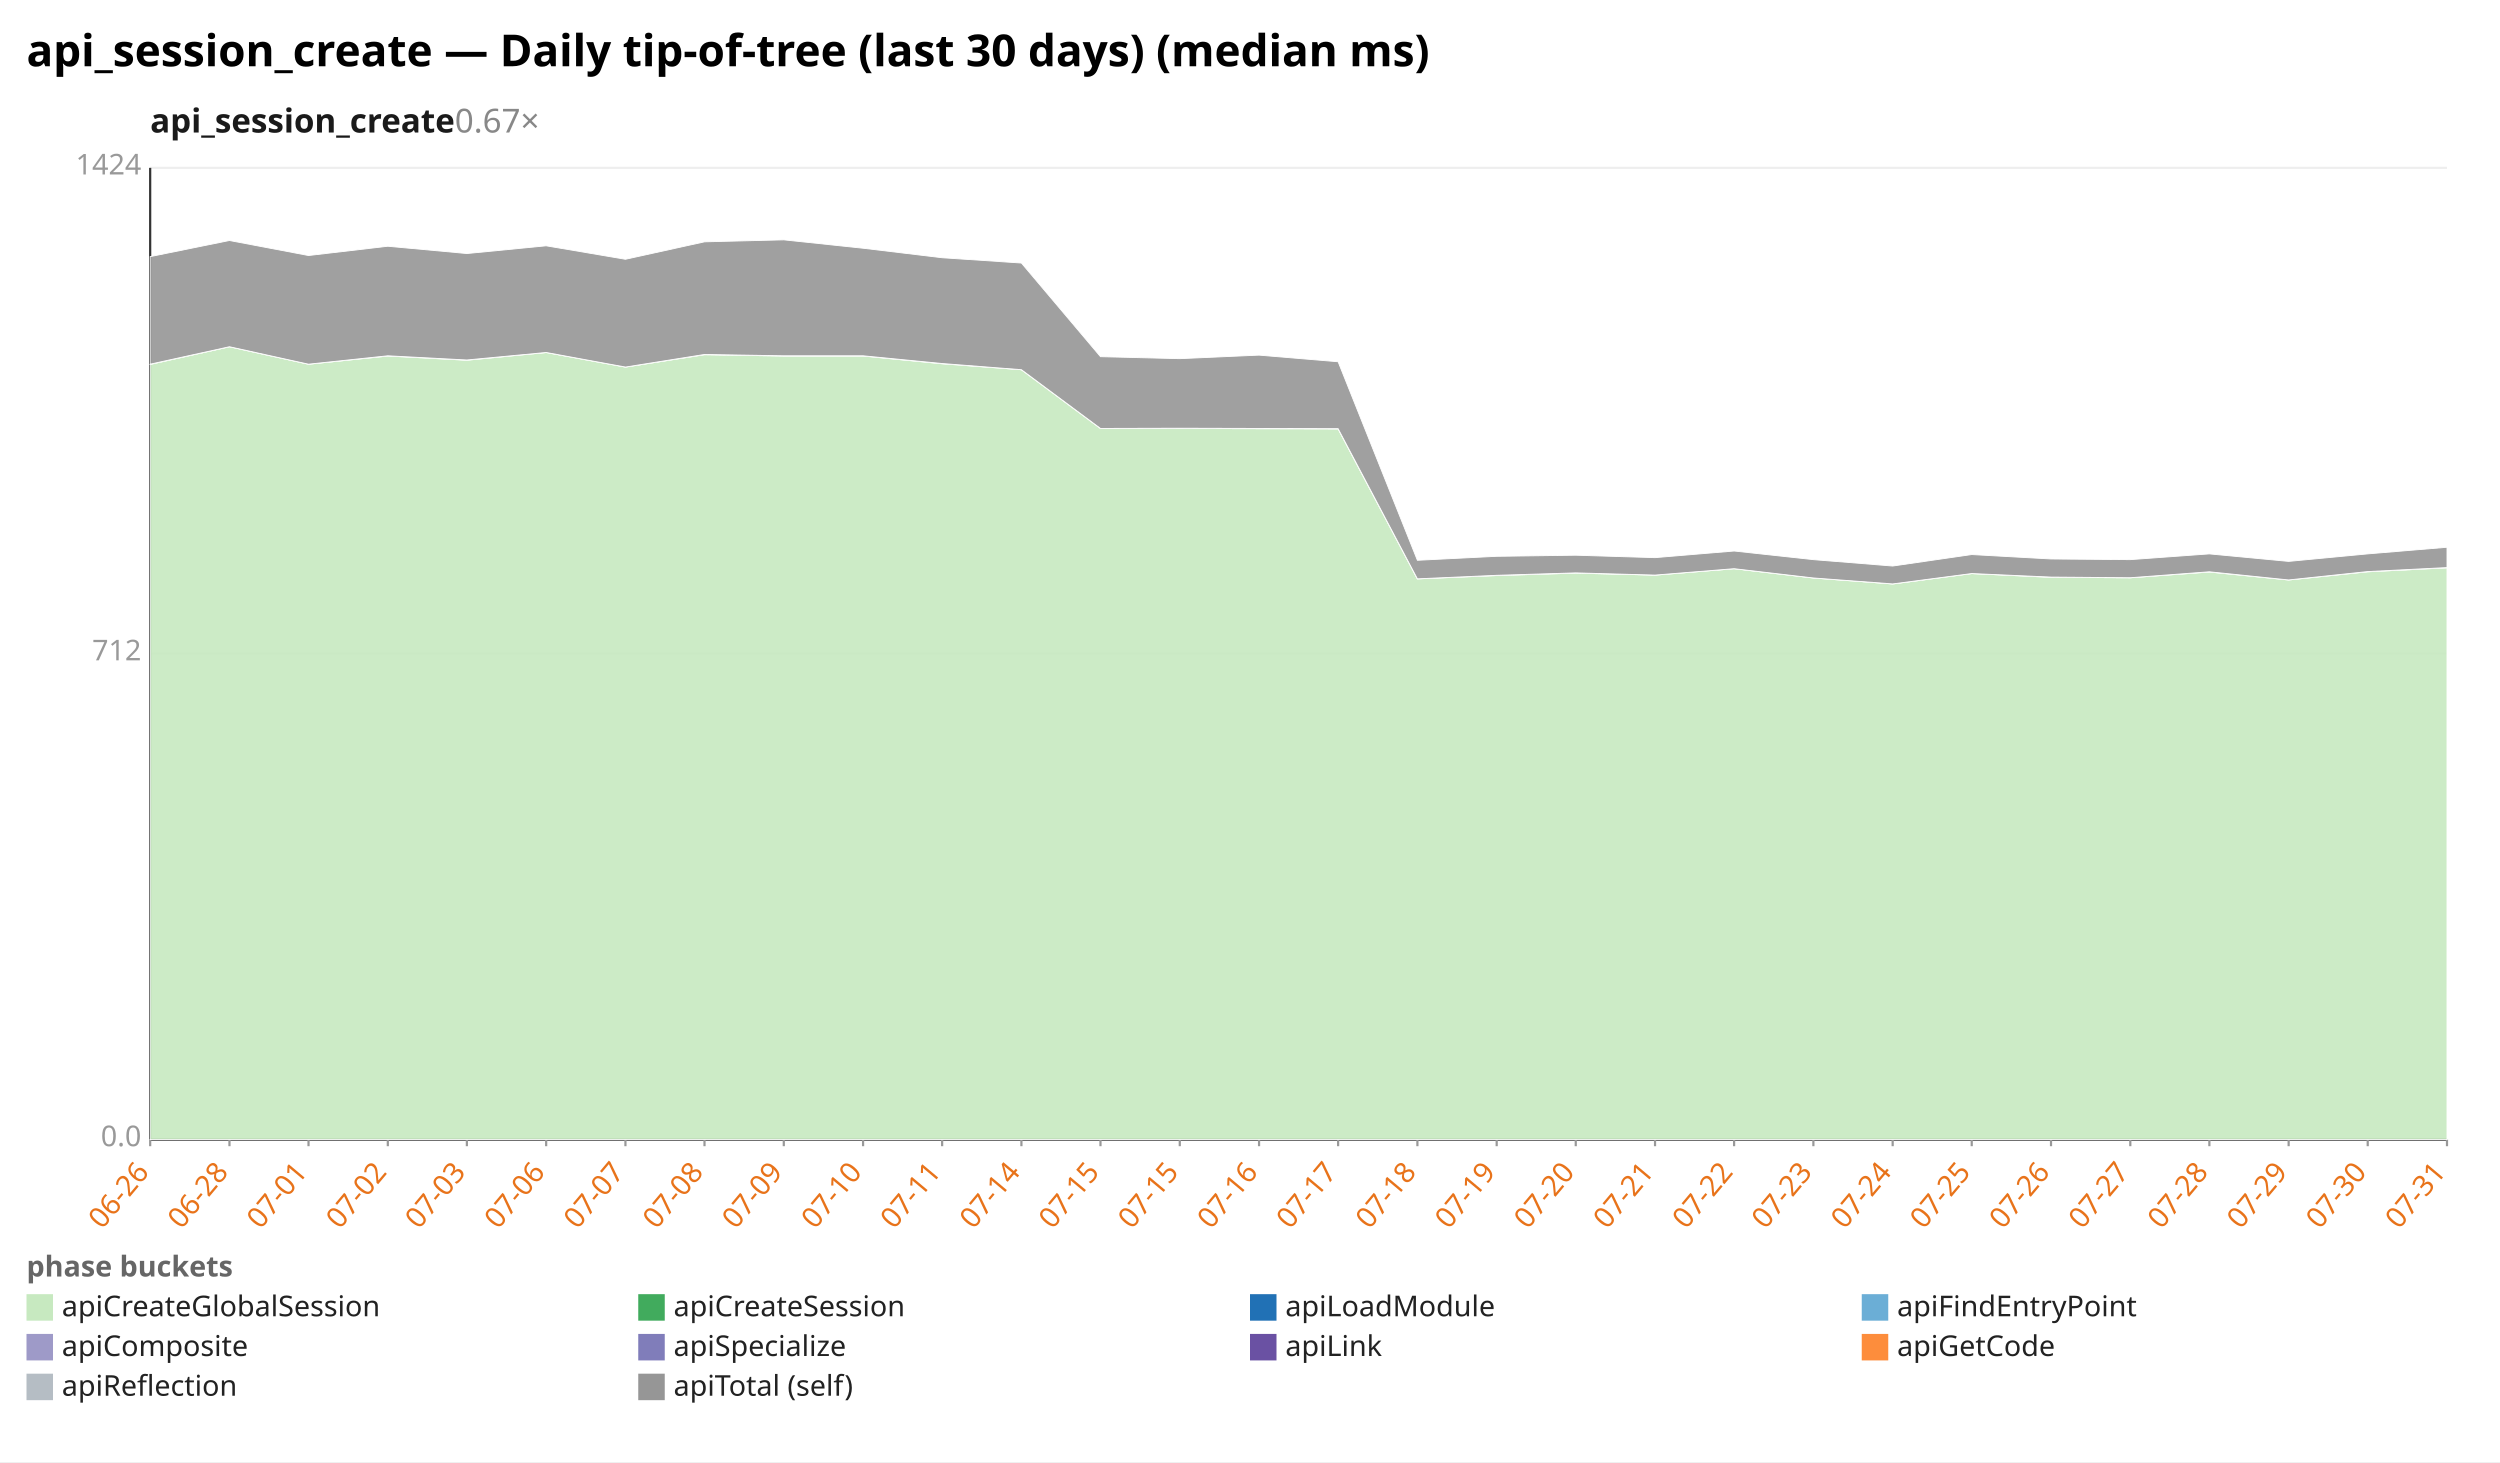
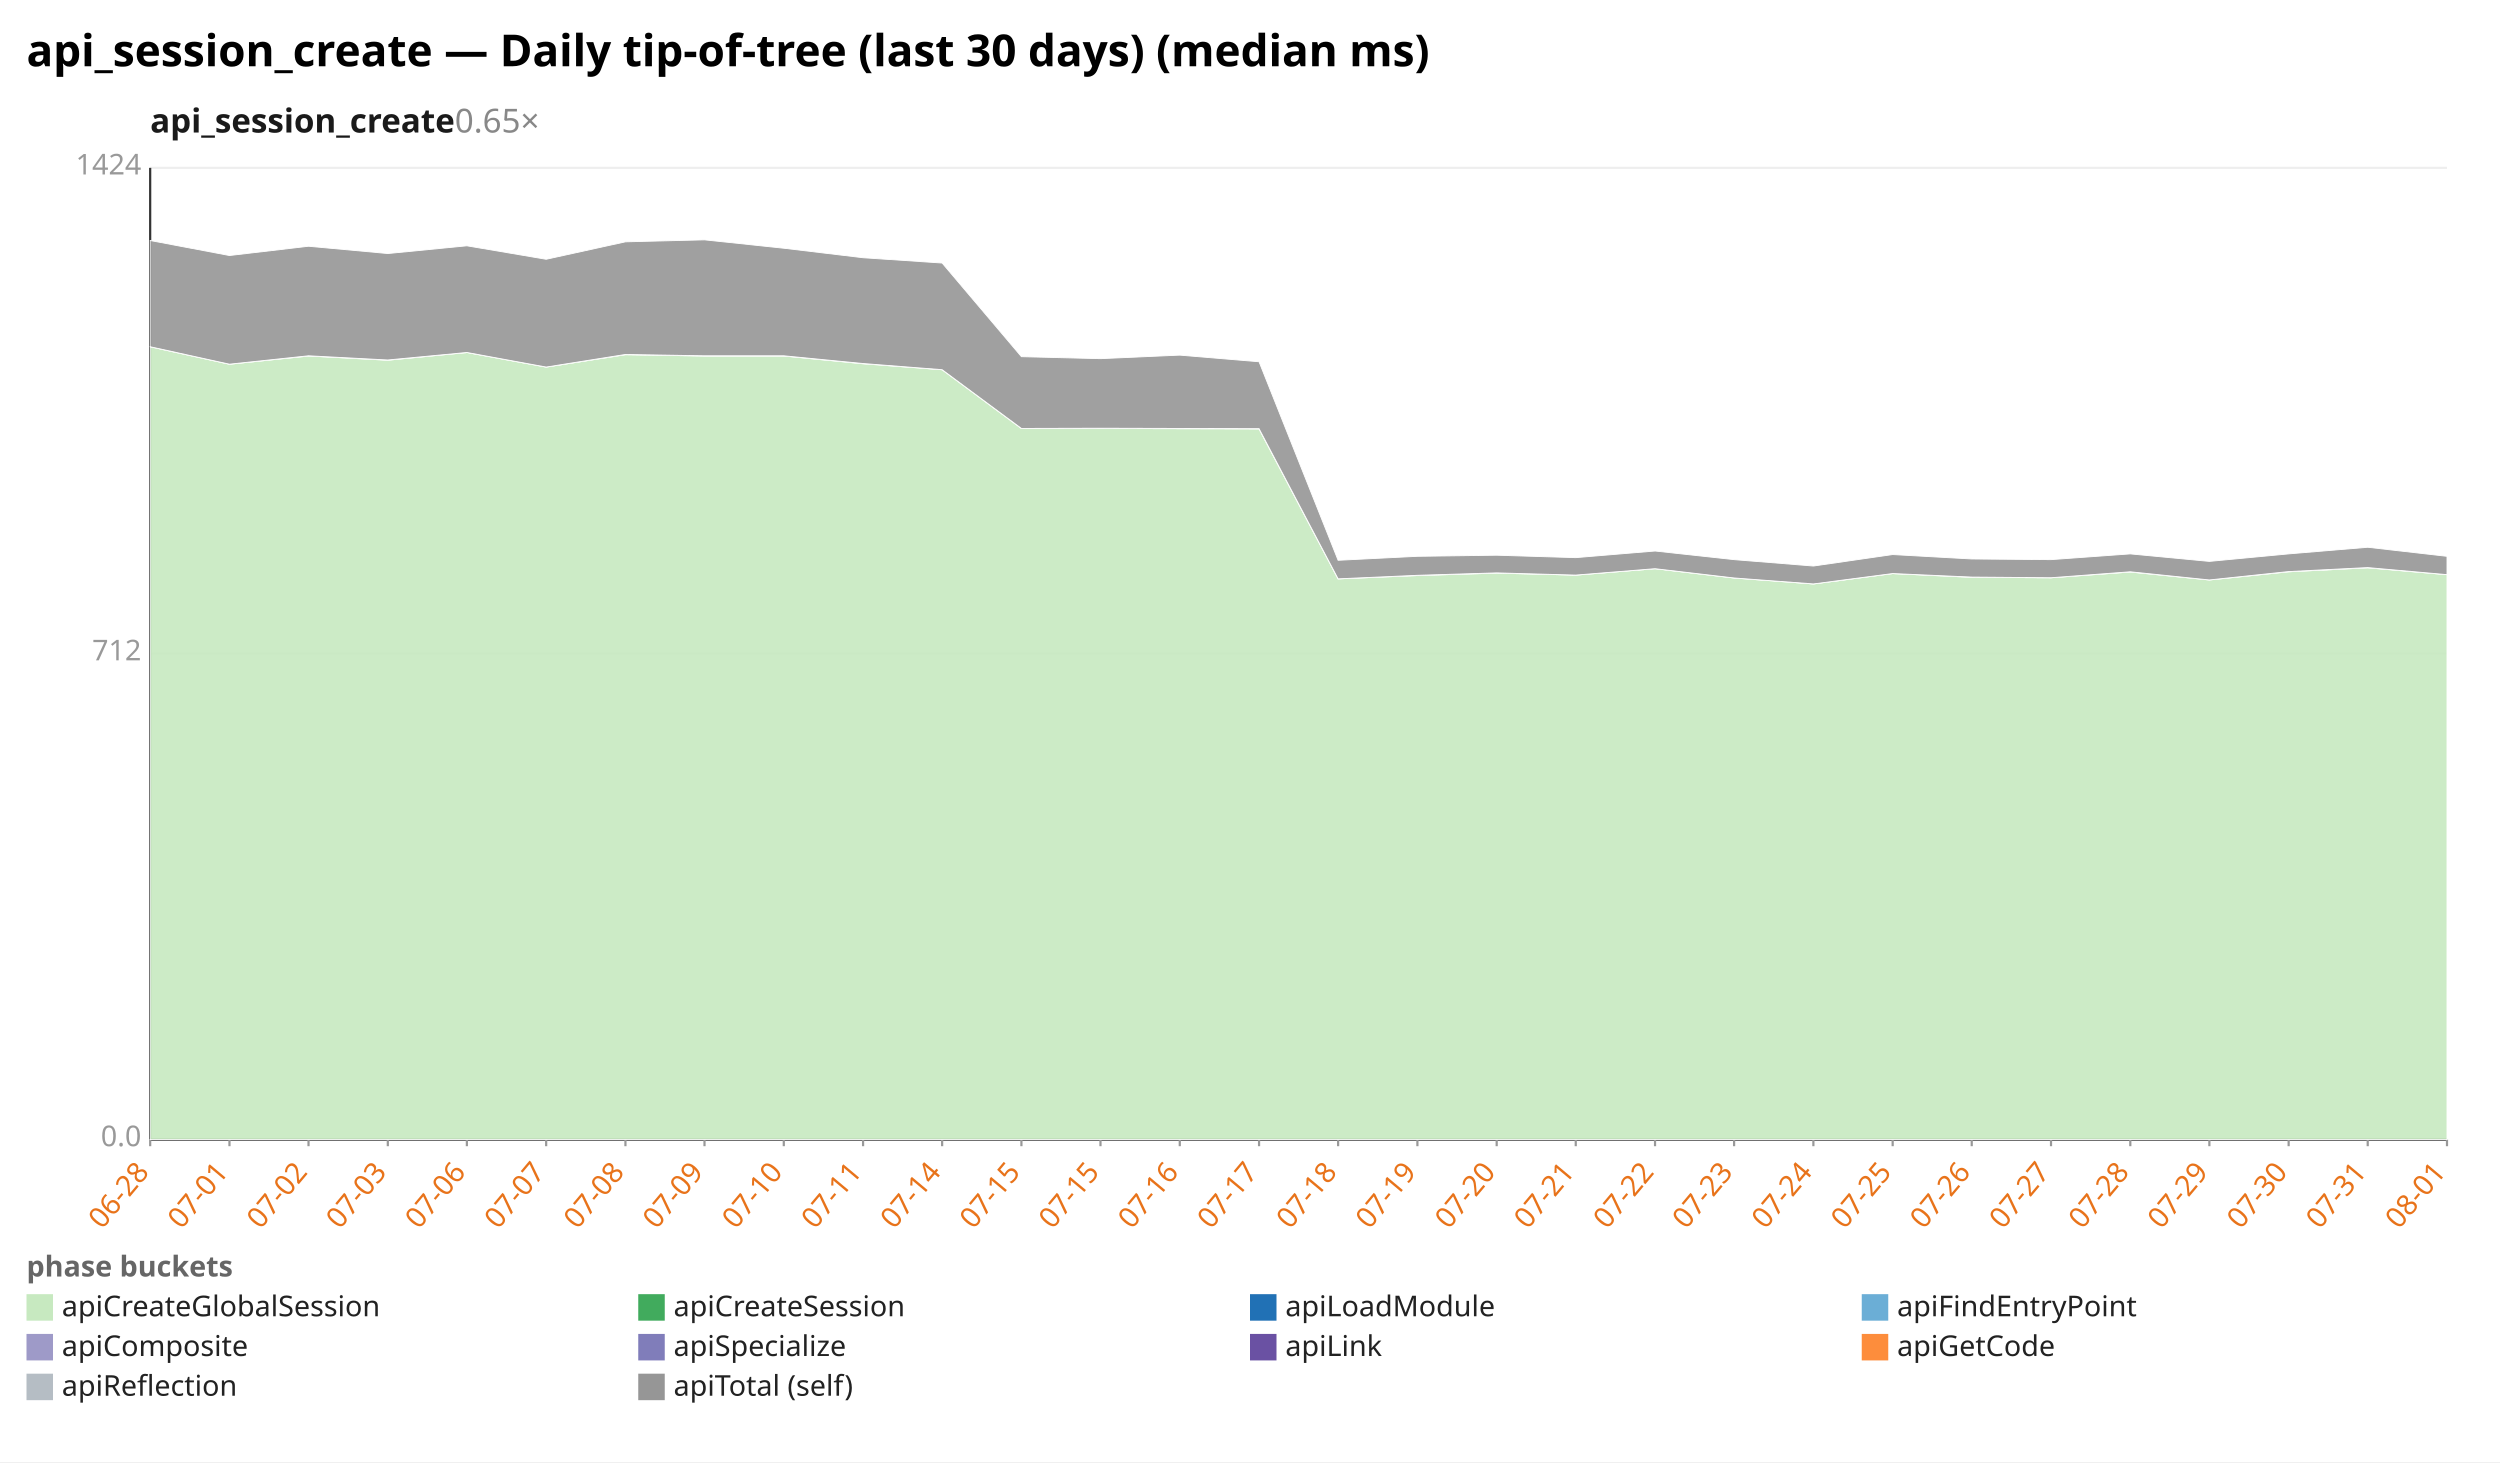
<svg xmlns="http://www.w3.org/2000/svg" width="1132" height="662" viewBox="0 0 1132 662" preserveAspectRatio="xMidYMid meet" font-family="sans-serif" font-size="13">
  <rect width="1132" height="662" fill="white" />
  <text x="12" y="30" font-size="20" font-weight="bold">api_session_create — Daily tip-of-tree (last 30 days) (median ms)</text>
-   <text x="68" y="60" font-size="15" font-weight="600" fill="#1a1a1a">api_session_create<tspan fill="#888" font-weight="400" text-decoration="none">  0.67×</tspan>
+   <text x="68" y="60" font-size="15" font-weight="600" fill="#1a1a1a">api_session_create<tspan fill="#888" font-weight="400" text-decoration="none">  0.65×</tspan>
  </text>
  <line x1="68.0" y1="516.0" x2="1108.0" y2="516.0" stroke="#eee" />
  <text x="64.0" y="519.0" text-anchor="end" fill="#999">0.0</text>
  <line x1="68.0" y1="296.0" x2="1108.0" y2="296.0" stroke="#eee" />
  <text x="64.0" y="299.0" text-anchor="end" fill="#999">712</text>
  <line x1="68.0" y1="76.0" x2="1108.0" y2="76.0" stroke="#eee" />
  <text x="64.0" y="79.0" text-anchor="end" fill="#999">1424</text>
  <line x1="68.0" y1="76.0" x2="68.0" y2="516.0" stroke="#333" />
  <line x1="68.0" y1="516.0" x2="1108.0" y2="516.0" stroke="#333" />
  <line x1="68.0" y1="516.0" x2="68.0" y2="519.0" stroke="#999" />
-   <text x="68.0" y="531.0" text-anchor="end" fill="#e8731a" transform="rotate(-50 68.0 531.0)">06-26</text>
+   <text x="68.0" y="531.0" text-anchor="end" fill="#e8731a" transform="rotate(-50 68.0 531.0)">06-28</text>
  <line x1="103.9" y1="516.0" x2="103.9" y2="519.0" stroke="#999" />
-   <text x="103.9" y="531.0" text-anchor="end" fill="#e8731a" transform="rotate(-50 103.9 531.0)">06-28</text>
+   <text x="103.9" y="531.0" text-anchor="end" fill="#e8731a" transform="rotate(-50 103.9 531.0)">07-01</text>
  <line x1="139.7" y1="516.0" x2="139.7" y2="519.0" stroke="#999" />
-   <text x="139.7" y="531.0" text-anchor="end" fill="#e8731a" transform="rotate(-50 139.7 531.0)">07-01</text>
+   <text x="139.7" y="531.0" text-anchor="end" fill="#e8731a" transform="rotate(-50 139.7 531.0)">07-02</text>
  <line x1="175.6" y1="516.0" x2="175.6" y2="519.0" stroke="#999" />
-   <text x="175.6" y="531.0" text-anchor="end" fill="#e8731a" transform="rotate(-50 175.6 531.0)">07-02</text>
+   <text x="175.6" y="531.0" text-anchor="end" fill="#e8731a" transform="rotate(-50 175.6 531.0)">07-03</text>
  <line x1="211.4" y1="516.0" x2="211.4" y2="519.0" stroke="#999" />
-   <text x="211.4" y="531.0" text-anchor="end" fill="#e8731a" transform="rotate(-50 211.4 531.0)">07-03</text>
+   <text x="211.4" y="531.0" text-anchor="end" fill="#e8731a" transform="rotate(-50 211.4 531.0)">07-06</text>
  <line x1="247.3" y1="516.0" x2="247.3" y2="519.0" stroke="#999" />
-   <text x="247.3" y="531.0" text-anchor="end" fill="#e8731a" transform="rotate(-50 247.3 531.0)">07-06</text>
+   <text x="247.3" y="531.0" text-anchor="end" fill="#e8731a" transform="rotate(-50 247.3 531.0)">07-07</text>
  <line x1="283.2" y1="516.0" x2="283.2" y2="519.0" stroke="#999" />
-   <text x="283.2" y="531.0" text-anchor="end" fill="#e8731a" transform="rotate(-50 283.2 531.0)">07-07</text>
+   <text x="283.2" y="531.0" text-anchor="end" fill="#e8731a" transform="rotate(-50 283.2 531.0)">07-08</text>
  <line x1="319.0" y1="516.0" x2="319.0" y2="519.0" stroke="#999" />
-   <text x="319.0" y="531.0" text-anchor="end" fill="#e8731a" transform="rotate(-50 319.0 531.0)">07-08</text>
+   <text x="319.0" y="531.0" text-anchor="end" fill="#e8731a" transform="rotate(-50 319.0 531.0)">07-09</text>
  <line x1="354.9" y1="516.0" x2="354.9" y2="519.0" stroke="#999" />
-   <text x="354.9" y="531.0" text-anchor="end" fill="#e8731a" transform="rotate(-50 354.9 531.0)">07-09</text>
+   <text x="354.9" y="531.0" text-anchor="end" fill="#e8731a" transform="rotate(-50 354.9 531.0)">07-10</text>
  <line x1="390.8" y1="516.0" x2="390.8" y2="519.0" stroke="#999" />
-   <text x="390.8" y="531.0" text-anchor="end" fill="#e8731a" transform="rotate(-50 390.8 531.0)">07-10</text>
+   <text x="390.8" y="531.0" text-anchor="end" fill="#e8731a" transform="rotate(-50 390.8 531.0)">07-11</text>
  <line x1="426.6" y1="516.0" x2="426.6" y2="519.0" stroke="#999" />
-   <text x="426.6" y="531.0" text-anchor="end" fill="#e8731a" transform="rotate(-50 426.6 531.0)">07-11</text>
+   <text x="426.6" y="531.0" text-anchor="end" fill="#e8731a" transform="rotate(-50 426.6 531.0)">07-14</text>
  <line x1="462.5" y1="516.0" x2="462.5" y2="519.0" stroke="#999" />
-   <text x="462.5" y="531.0" text-anchor="end" fill="#e8731a" transform="rotate(-50 462.5 531.0)">07-14</text>
+   <text x="462.5" y="531.0" text-anchor="end" fill="#e8731a" transform="rotate(-50 462.5 531.0)">07-15</text>
  <line x1="498.3" y1="516.0" x2="498.3" y2="519.0" stroke="#999" />
  <text x="498.3" y="531.0" text-anchor="end" fill="#e8731a" transform="rotate(-50 498.3 531.0)">07-15</text>
  <line x1="534.2" y1="516.0" x2="534.2" y2="519.0" stroke="#999" />
-   <text x="534.2" y="531.0" text-anchor="end" fill="#e8731a" transform="rotate(-50 534.2 531.0)">07-15</text>
+   <text x="534.2" y="531.0" text-anchor="end" fill="#e8731a" transform="rotate(-50 534.2 531.0)">07-16</text>
  <line x1="570.1" y1="516.0" x2="570.1" y2="519.0" stroke="#999" />
-   <text x="570.1" y="531.0" text-anchor="end" fill="#e8731a" transform="rotate(-50 570.1 531.0)">07-16</text>
+   <text x="570.1" y="531.0" text-anchor="end" fill="#e8731a" transform="rotate(-50 570.1 531.0)">07-17</text>
  <line x1="605.9" y1="516.0" x2="605.9" y2="519.0" stroke="#999" />
-   <text x="605.9" y="531.0" text-anchor="end" fill="#e8731a" transform="rotate(-50 605.9 531.0)">07-17</text>
+   <text x="605.9" y="531.0" text-anchor="end" fill="#e8731a" transform="rotate(-50 605.9 531.0)">07-18</text>
  <line x1="641.8" y1="516.0" x2="641.8" y2="519.0" stroke="#999" />
-   <text x="641.8" y="531.0" text-anchor="end" fill="#e8731a" transform="rotate(-50 641.8 531.0)">07-18</text>
+   <text x="641.8" y="531.0" text-anchor="end" fill="#e8731a" transform="rotate(-50 641.8 531.0)">07-19</text>
  <line x1="677.7" y1="516.0" x2="677.7" y2="519.0" stroke="#999" />
-   <text x="677.7" y="531.0" text-anchor="end" fill="#e8731a" transform="rotate(-50 677.7 531.0)">07-19</text>
+   <text x="677.7" y="531.0" text-anchor="end" fill="#e8731a" transform="rotate(-50 677.7 531.0)">07-20</text>
  <line x1="713.5" y1="516.0" x2="713.5" y2="519.0" stroke="#999" />
-   <text x="713.5" y="531.0" text-anchor="end" fill="#e8731a" transform="rotate(-50 713.5 531.0)">07-20</text>
+   <text x="713.5" y="531.0" text-anchor="end" fill="#e8731a" transform="rotate(-50 713.5 531.0)">07-21</text>
  <line x1="749.4" y1="516.0" x2="749.4" y2="519.0" stroke="#999" />
-   <text x="749.4" y="531.0" text-anchor="end" fill="#e8731a" transform="rotate(-50 749.4 531.0)">07-21</text>
+   <text x="749.4" y="531.0" text-anchor="end" fill="#e8731a" transform="rotate(-50 749.4 531.0)">07-22</text>
  <line x1="785.2" y1="516.0" x2="785.2" y2="519.0" stroke="#999" />
-   <text x="785.2" y="531.0" text-anchor="end" fill="#e8731a" transform="rotate(-50 785.2 531.0)">07-22</text>
+   <text x="785.2" y="531.0" text-anchor="end" fill="#e8731a" transform="rotate(-50 785.2 531.0)">07-23</text>
  <line x1="821.1" y1="516.0" x2="821.1" y2="519.0" stroke="#999" />
-   <text x="821.1" y="531.0" text-anchor="end" fill="#e8731a" transform="rotate(-50 821.1 531.0)">07-23</text>
+   <text x="821.1" y="531.0" text-anchor="end" fill="#e8731a" transform="rotate(-50 821.1 531.0)">07-24</text>
  <line x1="857.0" y1="516.0" x2="857.0" y2="519.0" stroke="#999" />
-   <text x="857.0" y="531.0" text-anchor="end" fill="#e8731a" transform="rotate(-50 857.0 531.0)">07-24</text>
+   <text x="857.0" y="531.0" text-anchor="end" fill="#e8731a" transform="rotate(-50 857.0 531.0)">07-25</text>
  <line x1="892.8" y1="516.0" x2="892.8" y2="519.0" stroke="#999" />
-   <text x="892.8" y="531.0" text-anchor="end" fill="#e8731a" transform="rotate(-50 892.8 531.0)">07-25</text>
+   <text x="892.8" y="531.0" text-anchor="end" fill="#e8731a" transform="rotate(-50 892.8 531.0)">07-26</text>
  <line x1="928.7" y1="516.0" x2="928.7" y2="519.0" stroke="#999" />
-   <text x="928.7" y="531.0" text-anchor="end" fill="#e8731a" transform="rotate(-50 928.7 531.0)">07-26</text>
+   <text x="928.7" y="531.0" text-anchor="end" fill="#e8731a" transform="rotate(-50 928.7 531.0)">07-27</text>
  <line x1="964.6" y1="516.0" x2="964.6" y2="519.0" stroke="#999" />
-   <text x="964.6" y="531.0" text-anchor="end" fill="#e8731a" transform="rotate(-50 964.6 531.0)">07-27</text>
+   <text x="964.6" y="531.0" text-anchor="end" fill="#e8731a" transform="rotate(-50 964.6 531.0)">07-28</text>
  <line x1="1000.4" y1="516.0" x2="1000.4" y2="519.0" stroke="#999" />
-   <text x="1000.4" y="531.0" text-anchor="end" fill="#e8731a" transform="rotate(-50 1000.4 531.0)">07-28</text>
+   <text x="1000.4" y="531.0" text-anchor="end" fill="#e8731a" transform="rotate(-50 1000.4 531.0)">07-29</text>
  <line x1="1036.3" y1="516.0" x2="1036.3" y2="519.0" stroke="#999" />
-   <text x="1036.3" y="531.0" text-anchor="end" fill="#e8731a" transform="rotate(-50 1036.3 531.0)">07-29</text>
+   <text x="1036.3" y="531.0" text-anchor="end" fill="#e8731a" transform="rotate(-50 1036.3 531.0)">07-30</text>
  <line x1="1072.1" y1="516.0" x2="1072.1" y2="519.0" stroke="#999" />
-   <text x="1072.1" y="531.0" text-anchor="end" fill="#e8731a" transform="rotate(-50 1072.1 531.0)">07-30</text>
+   <text x="1072.1" y="531.0" text-anchor="end" fill="#e8731a" transform="rotate(-50 1072.1 531.0)">07-31</text>
  <line x1="1108.0" y1="516.0" x2="1108.0" y2="519.0" stroke="#999" />
-   <text x="1108.0" y="531.0" text-anchor="end" fill="#e8731a" transform="rotate(-50 1108.0 531.0)">07-31</text>
-   <polygon points="68.0,165.0 103.9,157.0 139.7,164.9 175.6,161.2 211.4,163.1 247.3,159.6 283.2,166.2 319.0,160.6 354.9,161.2 390.8,161.2 426.6,164.7 462.5,167.4 498.3,194.0 534.2,194.0 570.1,194.1 605.9,194.2 641.8,262.1 677.7,260.6 713.5,259.5 749.4,260.4 785.2,257.5 821.1,261.7 857.0,264.4 892.8,259.7 928.7,261.4 964.6,261.6 1000.4,259.0 1036.3,262.6 1072.1,258.9 1108.0,257.1 1108.0,516.0 1072.1,516.0 1036.3,516.0 1000.4,516.0 964.6,516.0 928.7,516.0 892.8,516.0 857.0,516.0 821.1,516.0 785.2,516.0 749.4,516.0 713.5,516.0 677.7,516.0 641.8,516.0 605.9,516.0 570.1,516.0 534.2,516.0 498.3,516.0 462.5,516.0 426.6,516.0 390.8,516.0 354.9,516.0 319.0,516.0 283.2,516.0 247.3,516.0 211.4,516.0 175.6,516.0 139.7,516.0 103.9,516.0 68.0,516.0" fill="#c7e9c0" fill-opacity="0.9" stroke="#fff" stroke-width="0.4" />
-   <polygon points="68.0,164.9 103.9,157.0 139.7,164.9 175.6,161.1 211.4,163.0 247.3,159.6 283.2,166.2 319.0,160.5 354.9,161.1 390.8,161.1 426.6,164.6 462.5,167.4 498.3,194.0 534.2,193.9 570.1,194.0 605.9,194.1 641.8,262.1 677.7,260.5 713.5,259.4 749.4,260.4 785.2,257.5 821.1,261.7 857.0,264.4 892.8,259.7 928.7,261.3 964.6,261.6 1000.4,258.9 1036.3,262.6 1072.1,258.8 1108.0,257.0 1108.0,257.1 1072.1,258.9 1036.3,262.6 1000.4,259.0 964.6,261.6 928.7,261.4 892.8,259.7 857.0,264.4 821.1,261.7 785.2,257.5 749.4,260.4 713.5,259.5 677.7,260.6 641.8,262.1 605.9,194.2 570.1,194.1 534.2,194.0 498.3,194.0 462.5,167.4 426.6,164.7 390.8,161.2 354.9,161.2 319.0,160.6 283.2,166.2 247.3,159.6 211.4,163.1 175.6,161.2 139.7,164.9 103.9,157.0 68.0,165.0" fill="#41ab5d" fill-opacity="0.9" stroke="#fff" stroke-width="0.4" />
-   <polygon points="68.0,116.2 103.9,108.9 139.7,115.7 175.6,111.5 211.4,114.8 247.3,111.3 283.2,117.4 319.0,109.5 354.9,108.6 390.8,112.4 426.6,116.7 462.5,119.1 498.3,161.5 534.2,162.4 570.1,160.8 605.9,163.8 641.8,253.7 677.7,251.9 713.5,251.4 749.4,252.5 785.2,249.5 821.1,253.4 857.0,256.3 892.8,251.1 928.7,253.1 964.6,253.4 1000.4,250.8 1036.3,254.2 1072.1,250.8 1108.0,247.8 1108.0,257.0 1072.1,258.8 1036.3,262.6 1000.4,258.9 964.6,261.6 928.7,261.3 892.8,259.7 857.0,264.4 821.1,261.7 785.2,257.5 749.4,260.4 713.5,259.4 677.7,260.5 641.8,262.1 605.9,194.1 570.1,194.0 534.2,193.9 498.3,194.0 462.5,167.4 426.6,164.6 390.8,161.1 354.9,161.1 319.0,160.5 283.2,166.2 247.3,159.6 211.4,163.0 175.6,161.1 139.7,164.9 103.9,157.0 68.0,164.9" fill="#969696" fill-opacity="0.9" stroke="#fff" stroke-width="0.4" />
+   <text x="1108.0" y="531.0" text-anchor="end" fill="#e8731a" transform="rotate(-50 1108.0 531.0)">08-01</text>
+   <polygon points="68.0,157.0 103.9,164.9 139.7,161.2 175.6,163.1 211.4,159.6 247.3,166.2 283.2,160.6 319.0,161.2 354.9,161.2 390.8,164.7 426.6,167.4 462.5,194.0 498.3,194.0 534.2,194.1 570.1,194.2 605.9,262.1 641.8,260.6 677.7,259.5 713.5,260.4 749.4,257.5 785.2,261.7 821.1,264.4 857.0,259.7 892.8,261.4 928.7,261.6 964.6,259.0 1000.4,262.6 1036.3,258.9 1072.1,257.1 1108.0,260.2 1108.0,516.0 1072.1,516.0 1036.3,516.0 1000.4,516.0 964.6,516.0 928.7,516.0 892.8,516.0 857.0,516.0 821.1,516.0 785.2,516.0 749.4,516.0 713.5,516.0 677.7,516.0 641.8,516.0 605.9,516.0 570.1,516.0 534.2,516.0 498.3,516.0 462.5,516.0 426.6,516.0 390.8,516.0 354.9,516.0 319.0,516.0 283.2,516.0 247.3,516.0 211.4,516.0 175.6,516.0 139.7,516.0 103.9,516.0 68.0,516.0" fill="#c7e9c0" fill-opacity="0.9" stroke="#fff" stroke-width="0.4" />
+   <polygon points="68.0,157.0 103.9,164.9 139.7,161.1 175.6,163.0 211.4,159.6 247.3,166.2 283.2,160.5 319.0,161.1 354.9,161.1 390.8,164.6 426.6,167.4 462.5,194.0 498.3,193.9 534.2,194.0 570.1,194.1 605.9,262.1 641.8,260.5 677.7,259.4 713.5,260.4 749.4,257.5 785.2,261.7 821.1,264.4 857.0,259.7 892.8,261.3 928.7,261.6 964.6,258.9 1000.4,262.6 1036.3,258.8 1072.1,257.0 1108.0,260.2 1108.0,260.2 1072.1,257.1 1036.3,258.9 1000.4,262.6 964.6,259.0 928.7,261.6 892.8,261.4 857.0,259.7 821.1,264.4 785.2,261.7 749.4,257.5 713.5,260.4 677.7,259.5 641.8,260.6 605.9,262.1 570.1,194.2 534.2,194.1 498.3,194.0 462.5,194.0 426.6,167.4 390.8,164.7 354.9,161.2 319.0,161.2 283.2,160.6 247.3,166.2 211.4,159.6 175.6,163.1 139.7,161.2 103.9,164.9 68.0,157.0" fill="#41ab5d" fill-opacity="0.9" stroke="#fff" stroke-width="0.4" />
+   <polygon points="68.0,108.9 103.9,115.7 139.7,111.5 175.6,114.8 211.4,111.3 247.3,117.4 283.2,109.5 319.0,108.6 354.9,112.4 390.8,116.7 426.6,119.1 462.5,161.5 498.3,162.4 534.2,160.8 570.1,163.8 605.9,253.7 641.8,251.9 677.7,251.4 713.5,252.5 749.4,249.5 785.2,253.4 821.1,256.3 857.0,251.1 892.8,253.1 928.7,253.4 964.6,250.8 1000.4,254.2 1036.3,250.8 1072.1,247.8 1108.0,251.9 1108.0,260.2 1072.1,257.0 1036.3,258.8 1000.4,262.6 964.6,258.9 928.7,261.6 892.8,261.3 857.0,259.7 821.1,264.4 785.2,261.7 749.4,257.5 713.5,260.4 677.7,259.4 641.8,260.5 605.9,262.1 570.1,194.1 534.2,194.0 498.3,193.9 462.5,194.0 426.6,167.4 390.8,164.6 354.9,161.1 319.0,161.1 283.2,160.5 247.3,166.2 211.4,159.6 175.6,163.0 139.7,161.1 103.9,164.9 68.0,157.0" fill="#969696" fill-opacity="0.9" stroke="#fff" stroke-width="0.4" />
  <text x="12" y="578" fill="#666" font-weight="600">phase buckets</text>
  <rect x="12" y="586" width="12" height="12" fill="#c7e9c0" />
  <text x="28" y="596" fill="#222">apiCreateGlobalSession</text>
  <rect x="289" y="586" width="12" height="12" fill="#41ab5d" />
  <text x="305" y="596" fill="#222">apiCreateSession</text>
  <rect x="566" y="586" width="12" height="12" fill="#2171b5" />
  <text x="582" y="596" fill="#222">apiLoadModule</text>
  <rect x="843" y="586" width="12" height="12" fill="#6baed6" />
  <text x="859" y="596" fill="#222">apiFindEntryPoint</text>
  <rect x="12" y="604" width="12" height="12" fill="#9e9ac8" />
  <text x="28" y="614" fill="#222">apiComposite</text>
  <rect x="289" y="604" width="12" height="12" fill="#807dba" />
  <text x="305" y="614" fill="#222">apiSpecialize</text>
  <rect x="566" y="604" width="12" height="12" fill="#6a51a3" />
  <text x="582" y="614" fill="#222">apiLink</text>
  <rect x="843" y="604" width="12" height="12" fill="#fd8d3c" />
  <text x="859" y="614" fill="#222">apiGetCode</text>
  <rect x="12" y="622" width="12" height="12" fill="#b5bdc4" />
  <text x="28" y="632" fill="#222">apiReflection</text>
  <rect x="289" y="622" width="12" height="12" fill="#969696" />
  <text x="305" y="632" fill="#222">apiTotal (self)</text>
</svg>
